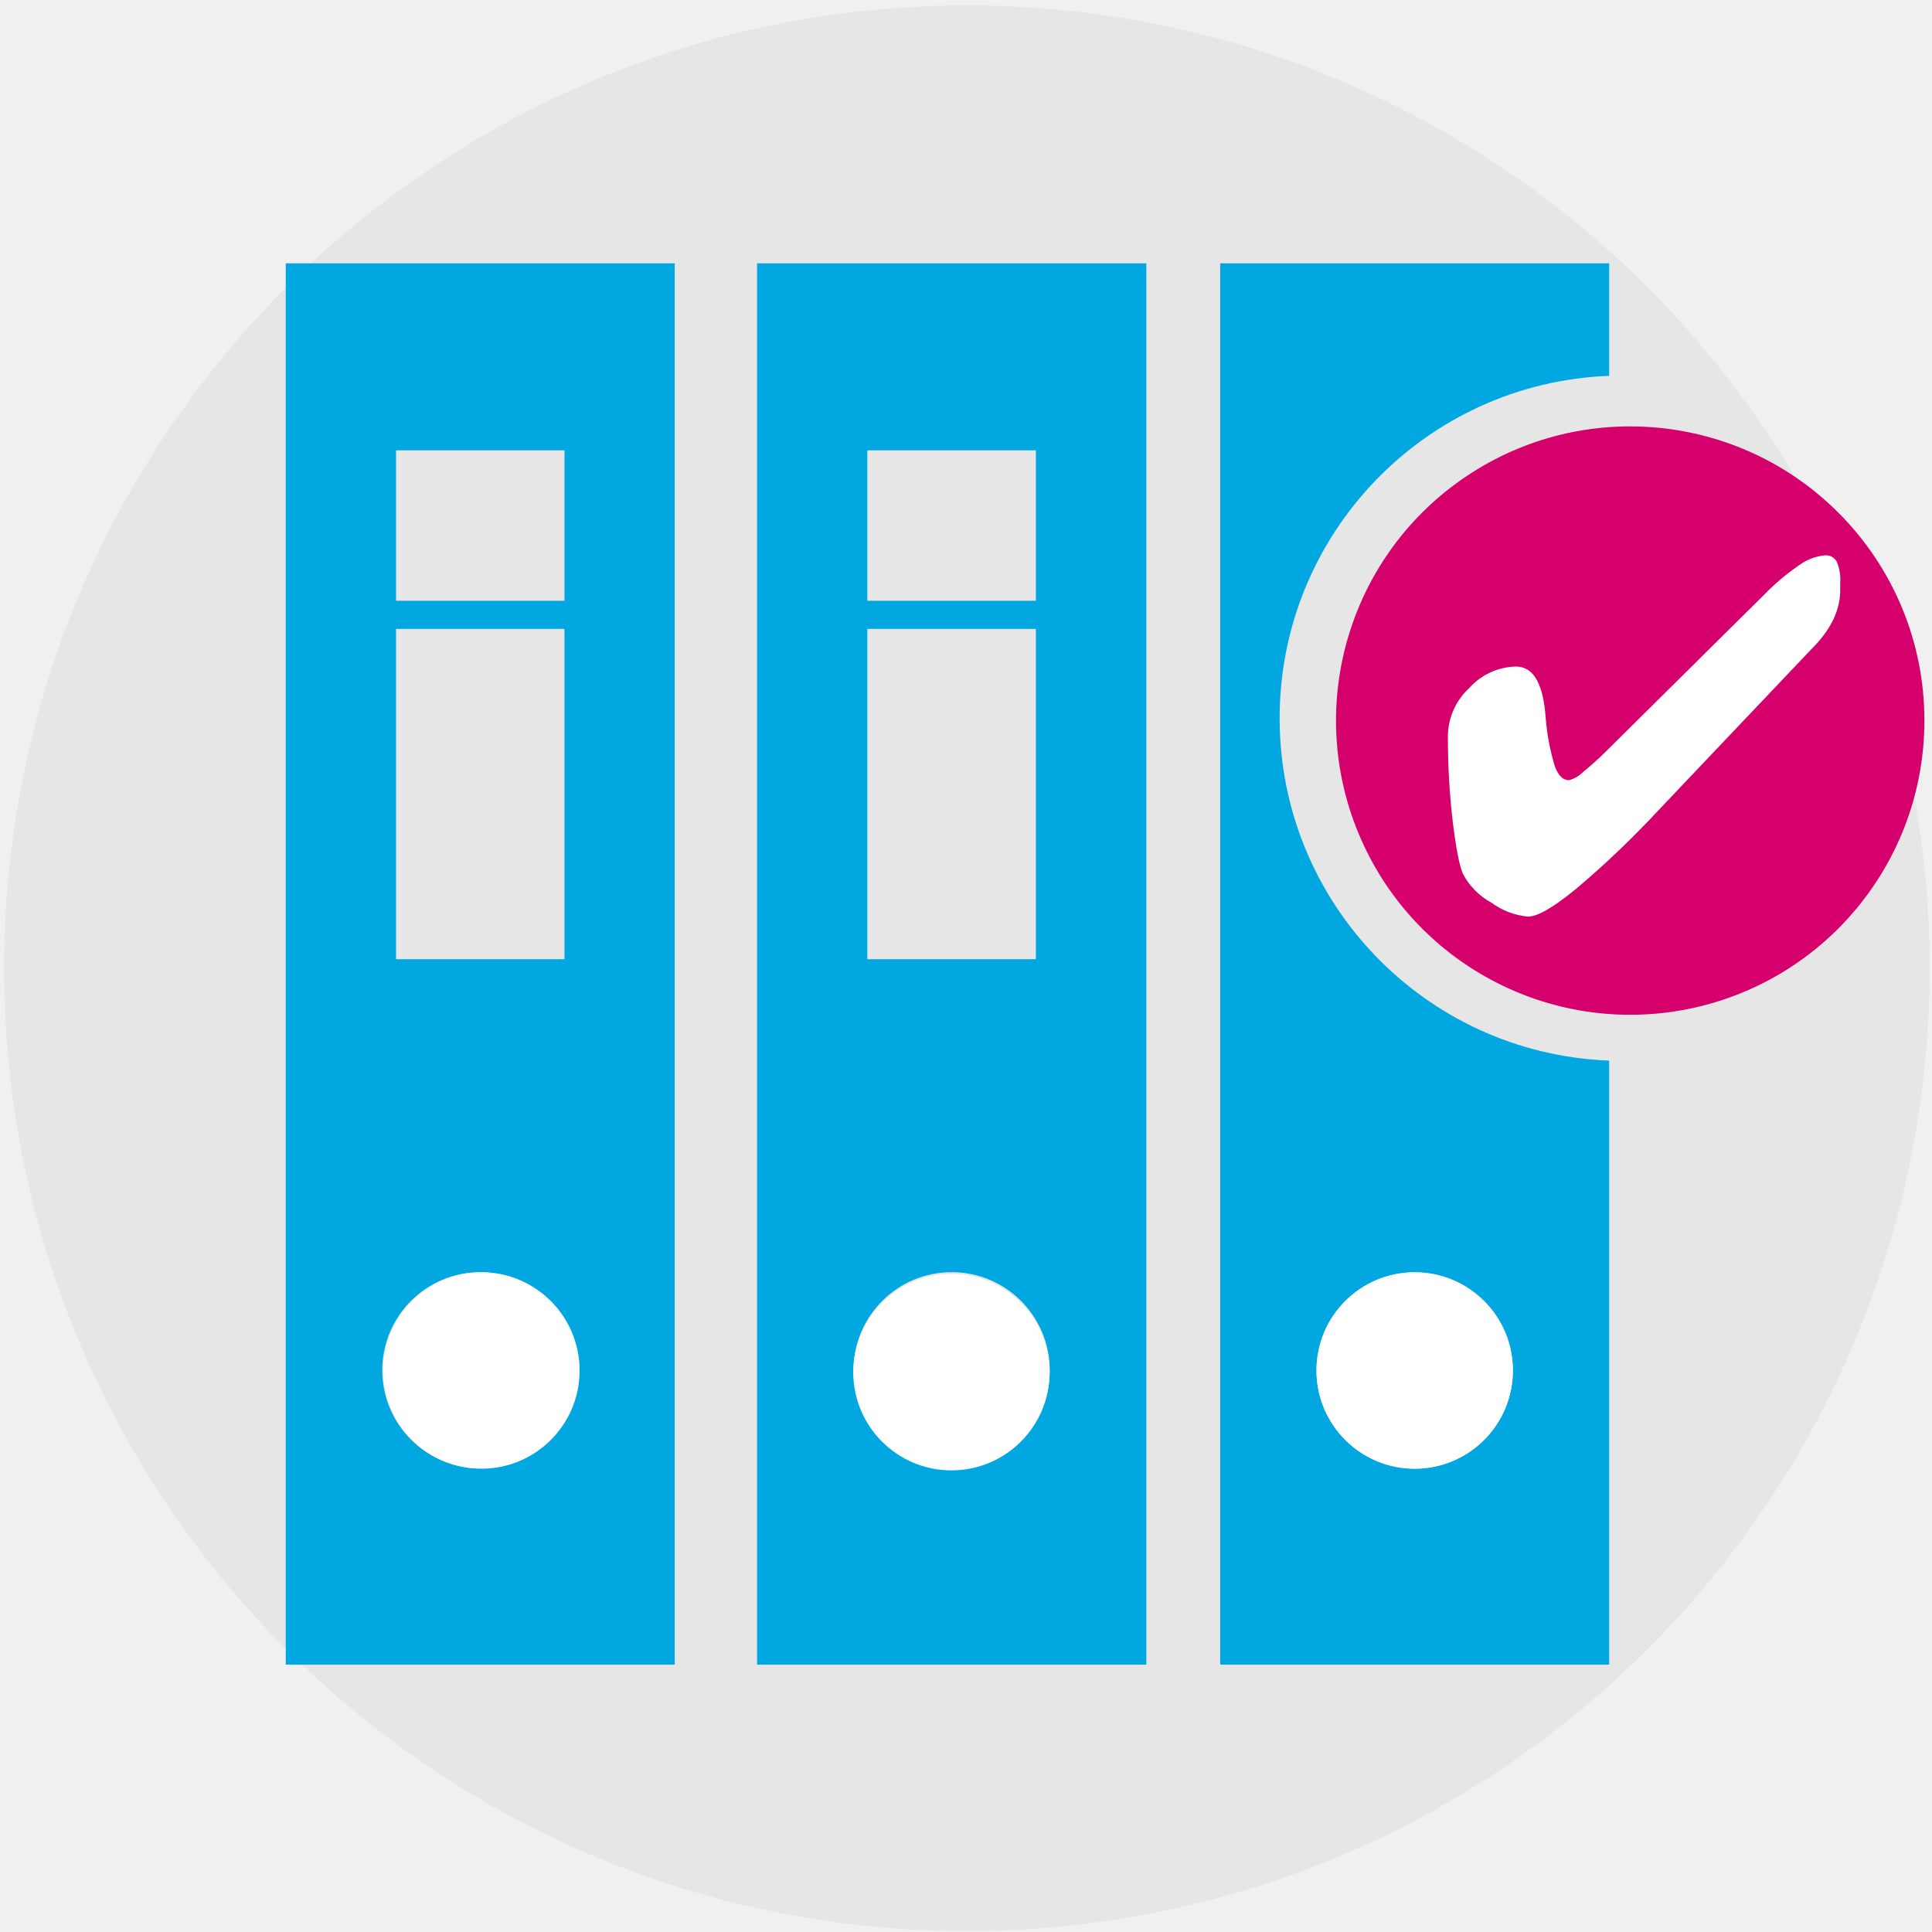
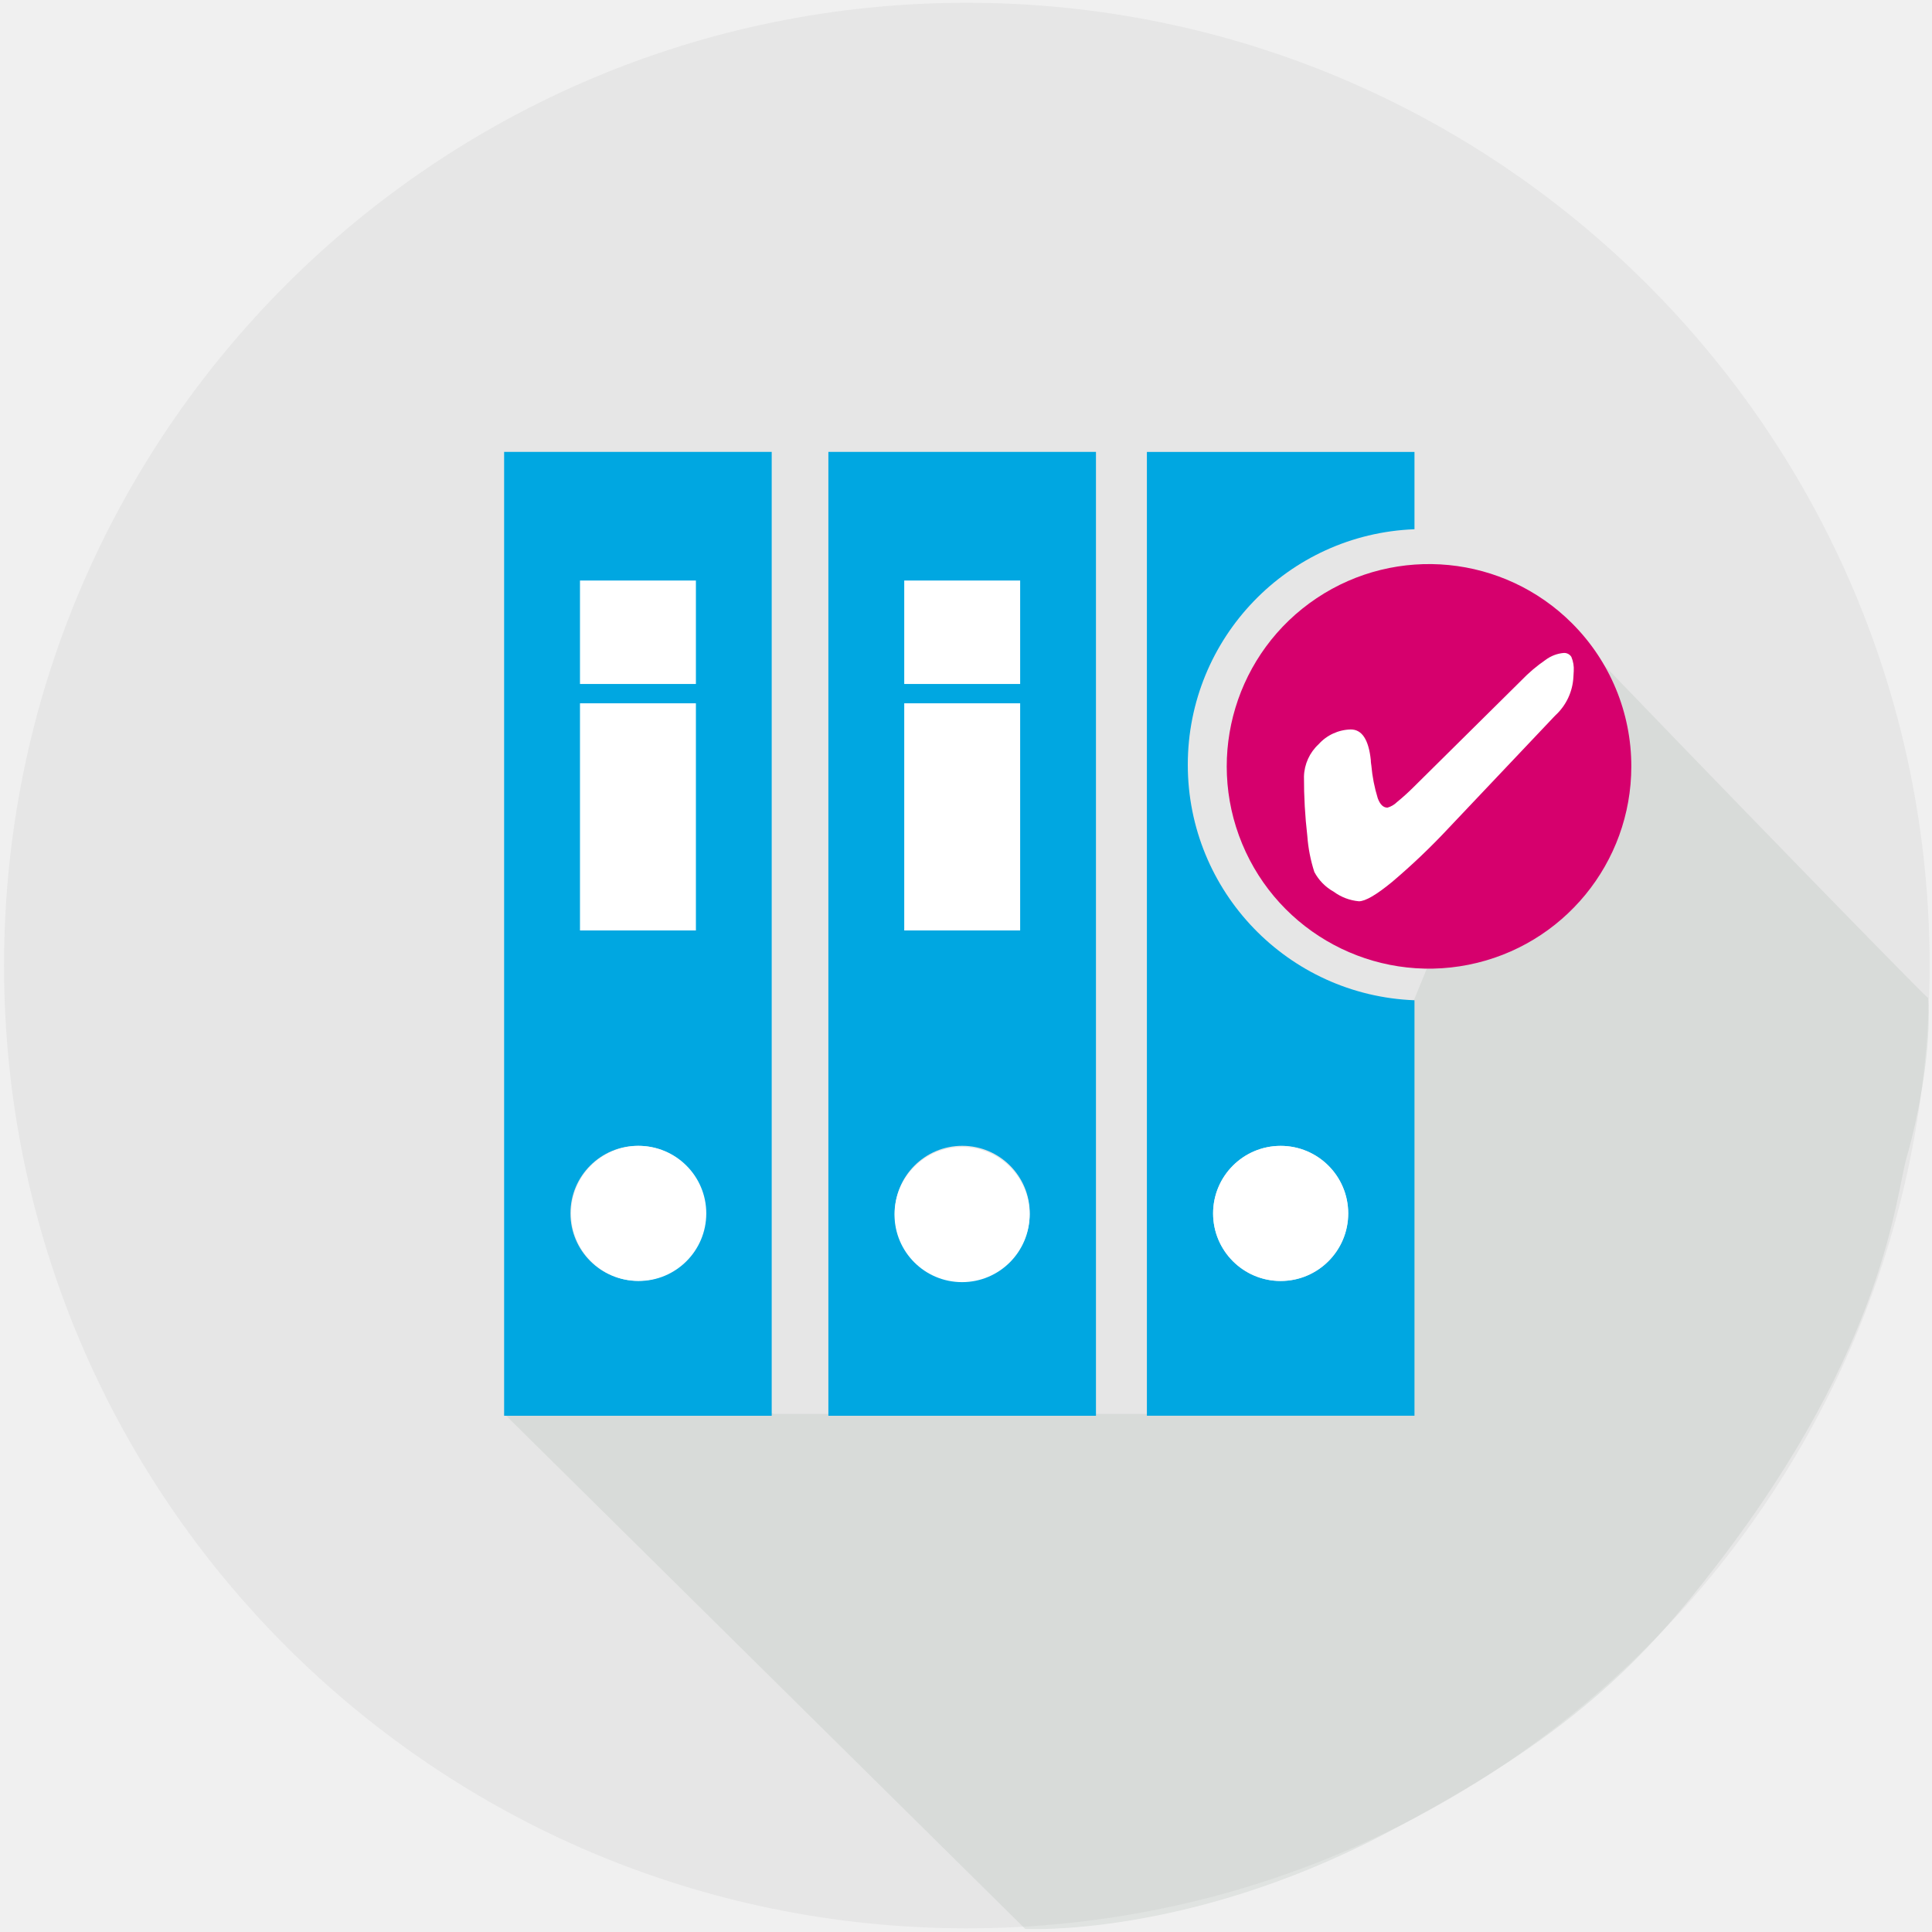
<svg xmlns="http://www.w3.org/2000/svg" viewBox="0 0 300 300">
  <defs>
-     <style>.a{fill:none;}.b{fill:#e6e6e6;}.c{fill:#d6006d;}.d{fill:#fff;}.e{fill:#00a7e1;}</style>
+     <style>.a{fill:none;}.b{fill:#e6e6e6;}.c{fill:#abb7af;opacity:0.24;}.d{fill:#fff;}.e{fill:#d6006d;}.f{fill:#00a7e1;}</style>
  </defs>
-   <rect class="a" x="-0.15" y="-0.33" width="300" height="301" />
-   <circle class="b" cx="150.13" cy="150.35" r="149.5" />
-   <path class="c" d="M285.45,79.6a45.68,45.68,0,1,0,13.37,32.29A45.53,45.53,0,0,0,285.45,79.6" />
-   <path class="d" d="M285.75,91.65q0,4.48-4.06,8.73l-.42.42-23.66,24.93A146.34,146.34,0,0,1,244.76,138c-3.53,2.89-6,4.33-7.48,4.33a11.35,11.35,0,0,1-5.71-2.17,10.82,10.82,0,0,1-4.4-4.46c-.56-1.27-1.09-4-1.59-8.11a112.4,112.4,0,0,1-.75-13.44,10.26,10.26,0,0,1,3.3-7.3,10,10,0,0,1,7.27-3.35q3.79,0,4.52,6.93c.05.54.09.93.11,1.19a35.26,35.26,0,0,0,1.42,7.43c.54,1.4,1.26,2.1,2.18,2.1a4.89,4.89,0,0,0,2.15-1.24,49.55,49.55,0,0,0,3.75-3.39l24.31-24.08a35.61,35.61,0,0,1,5.48-4.64,8,8,0,0,1,4.1-1.57,1.9,1.9,0,0,1,1.8,1,7.14,7.14,0,0,1,.53,3.22Z" />
-   <path class="e" d="M44.37,258.49h60.4V40.89H44.37ZM61.49,69.93H87.65V93.29H61.49Zm0,27.73H87.65v51.28H61.49ZM74.57,228a15.23,15.23,0,1,1,15.25-15.23A15.24,15.24,0,0,1,74.57,228" />
-   <path class="e" d="M117.56,258.49H178V40.89H117.56ZM134.68,69.93h26.17V93.29H134.68Zm0,27.73h26.17v51.28H134.68ZM147.77,228A15.23,15.23,0,1,1,163,212.79,15.24,15.24,0,0,1,147.77,228" />
-   <path class="e" d="M198.7,111.53a53.21,53.21,0,0,1,51.17-53.17V40.89h-60.4v217.6h60.4v-93.8a53.2,53.2,0,0,1-51.17-53.16m36.22,101.26a15.25,15.25,0,1,1-15.25-15.23,15.24,15.24,0,0,1,15.25,15.23" />
-   <path class="d" d="M204.42,212.79a15.25,15.25,0,1,0,15.25-15.23,15.24,15.24,0,0,0-15.25,15.23" />
-   <path class="d" d="M132.49,213.05a15.25,15.25,0,1,0,15.25-15.23,15.24,15.24,0,0,0-15.25,15.23" />
-   <path class="d" d="M59.5,212.79a15.25,15.25,0,1,0,15.25-15.23A15.24,15.24,0,0,0,59.5,212.79" />
+   <rect class="a" x="4.21" y="-1.32" width="300" height="301" />
+   <circle class="b" cx="150.13" cy="149.93" r="149.5" />
+   <path class="c" d="M78.28,219.52l80.92,80S184,300.89,214.56,285c29.23-15.16,40.65-27.15,52.18-42.19,26.09-34,27.57-57,29.34-63.16,1.88-6.53,3.91-17.19,3.3-24.7-.25.13-57-58.37-56.6-58.37.88,0-23.44,59.25-23.44,59.25l-5.54,63.72H120.2L83.94,207.37h0" />
+   <rect class="d" x="84.99" y="75.86" width="33.46" height="82.06" />
+   <rect class="d" x="134.39" y="78.25" width="33.46" height="82.06" />
+   <path class="e" d="M244.11,96.79a31.41,31.41,0,1,0,9.2,22.21,31.37,31.37,0,0,0-9.2-22.21" />
+   <path class="d" d="M244.32,105.08a8.69,8.69,0,0,1-2.8,6l-.28.29L225,128.52a103.19,103.19,0,0,1-8.84,8.43q-3.65,3-5.15,3a7.75,7.75,0,0,1-3.92-1.49,7.54,7.54,0,0,1-3-3.06,23.84,23.84,0,0,1-1.09-5.59,77.87,77.87,0,0,1-.52-9.24,7.07,7.07,0,0,1,2.27-5,6.91,6.91,0,0,1,5-2.3q2.61,0,3.11,4.76c0,.37.06.64.08.82a24.55,24.55,0,0,0,1,5.11c.37,1,.87,1.45,1.51,1.45a3.44,3.44,0,0,0,1.47-.86,34.19,34.19,0,0,0,2.58-2.33l16.73-16.56a24.21,24.21,0,0,1,3.76-3.19,5.51,5.51,0,0,1,2.82-1.08A1.31,1.31,0,0,1,244,102a4.88,4.88,0,0,1,.37,2.21Z" />
+   <path class="f" d="M78.28,219.84h41.55V70.17H78.28ZM90.06,90.14h18v16.07h-18Zm0,19.07h18v35.27h-18Zm9,89.67a10.48,10.48,0,1,1,10.48-10.48,10.48,10.48,0,0,1-10.48,10.48" />
+   <path class="f" d="M128.63,219.84h41.55V70.17H128.63Zm11.78-129.7h18v16.07h-18Zm0,19.07h18v35.27h-18Zm9,89.67a10.48,10.48,0,1,1,10.49-10.48,10.48,10.48,0,0,1-10.49,10.48" />
+   <path class="f" d="M184.44,118.75a36.6,36.6,0,0,1,35.2-36.57v-12H178.09V219.83h41.55V155.32a36.6,36.6,0,0,1-35.2-36.57m24.91,69.65a10.49,10.49,0,1,1-10.49-10.47,10.49,10.49,0,0,1,10.49,10.47" />
+   <path class="d" d="M188.37,188.4a10.49,10.49,0,1,0,10.49-10.47,10.49,10.49,0,0,0-10.49,10.47" />
+   <path class="d" d="M138.9,188.59a10.49,10.49,0,1,0,10.48-10.48,10.48,10.48,0,0,0-10.48,10.48" />
+   <path class="d" d="M88.69,188.4a10.49,10.49,0,1,0,10.49-10.47A10.49,10.49,0,0,0,88.69,188.4" />
</svg>
